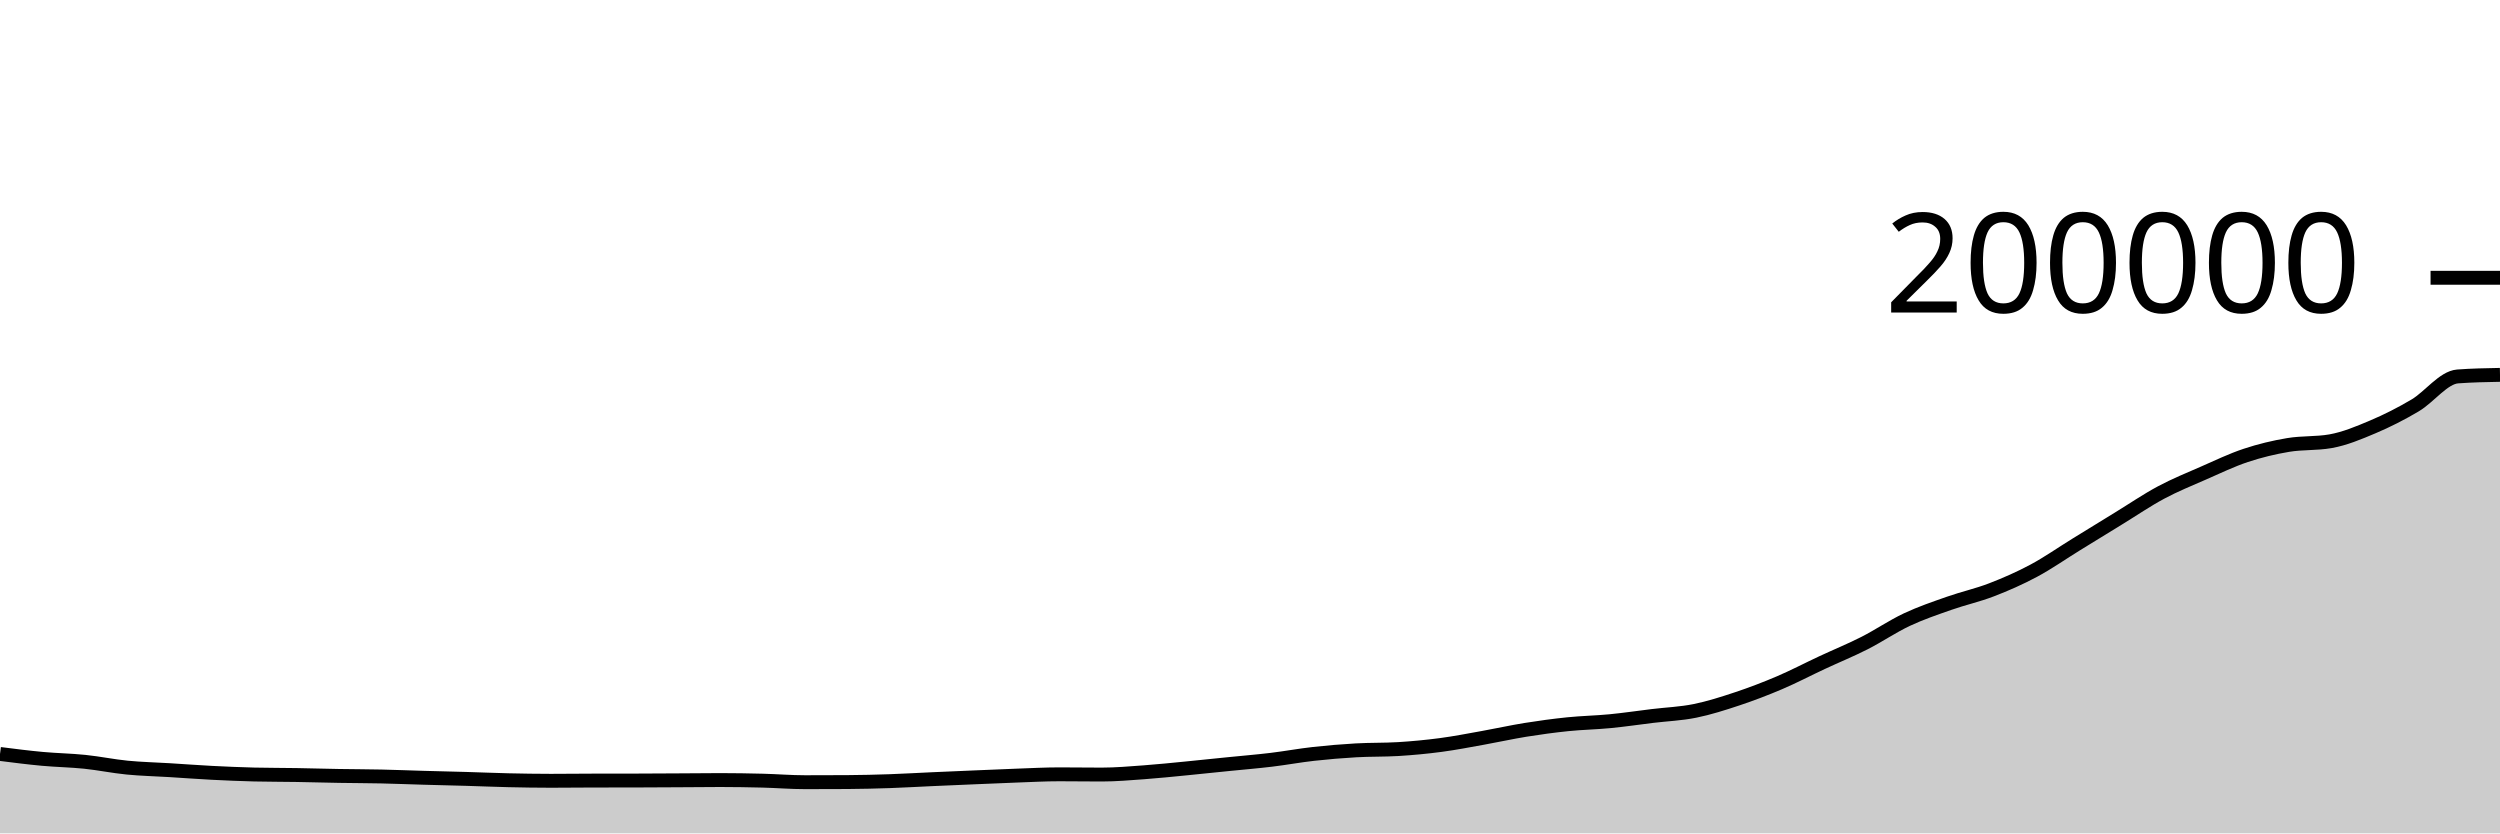
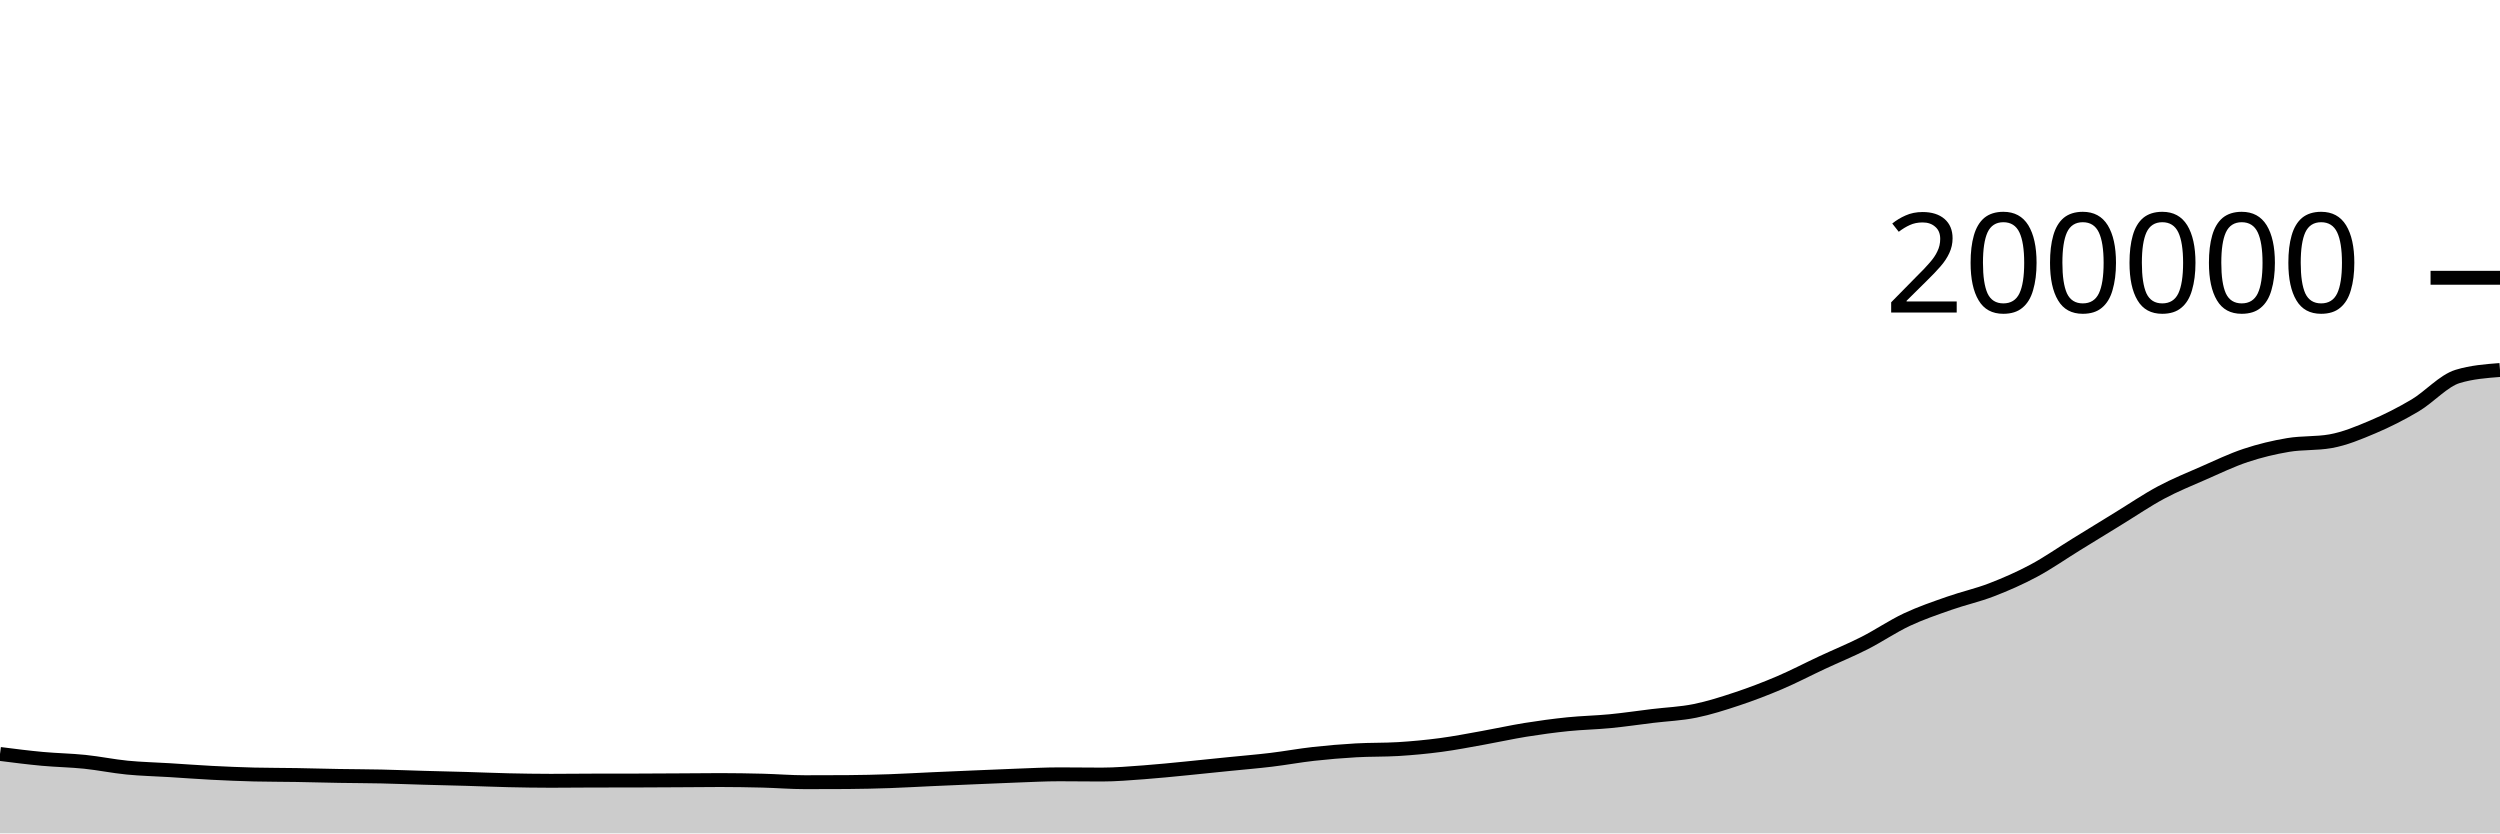
<svg xmlns="http://www.w3.org/2000/svg" viewBox="0 0 180 60">
  <g transform="translate(0,20)">
-     <path class="area" fill="rgba(0, 0, 0, 0.2)" d="M0,34.285C1.017,34.415,2.034,34.544,3.051,34.638C4.068,34.732,5.085,34.745,6.102,34.85C7.119,34.955,8.136,35.168,9.153,35.268C10.169,35.368,11.186,35.388,12.203,35.451C13.22,35.513,14.237,35.592,15.254,35.644C16.271,35.696,17.288,35.74,18.305,35.765C19.322,35.789,20.339,35.785,21.356,35.802C22.373,35.819,23.39,35.849,24.407,35.867C25.424,35.884,26.441,35.885,27.458,35.907C28.475,35.929,29.492,35.972,30.508,36C31.525,36.029,32.542,36.05,33.559,36.08C34.576,36.109,35.593,36.154,36.61,36.177C37.627,36.2,38.644,36.217,39.661,36.217C40.678,36.217,41.695,36.204,42.712,36.201C43.729,36.199,44.746,36.2,45.763,36.198C46.78,36.195,47.797,36.189,48.814,36.183C49.831,36.178,50.847,36.164,51.864,36.164C52.881,36.164,53.898,36.182,54.915,36.207C55.932,36.233,56.949,36.318,57.966,36.318C58.983,36.318,60,36.315,61.017,36.309C62.034,36.303,63.051,36.277,64.068,36.243C65.085,36.208,66.102,36.146,67.119,36.101C68.136,36.055,69.153,36.012,70.169,35.969C71.186,35.926,72.203,35.88,73.22,35.843C74.237,35.807,75.254,35.751,76.271,35.751C77.288,35.751,78.305,35.768,79.322,35.768C80.339,35.768,81.356,35.678,82.373,35.604C83.39,35.53,84.407,35.423,85.424,35.324C86.441,35.226,87.458,35.117,88.475,35.014C89.492,34.911,90.508,34.828,91.525,34.706C92.542,34.584,93.559,34.394,94.576,34.281C95.593,34.168,96.61,34.083,97.627,34.025C98.644,33.967,99.661,33.994,100.678,33.933C101.695,33.871,102.712,33.775,103.729,33.64C104.746,33.505,105.763,33.306,106.78,33.124C107.797,32.943,108.814,32.714,109.831,32.55C110.847,32.387,111.864,32.249,112.881,32.144C113.898,32.04,114.915,32.024,115.932,31.925C116.949,31.826,117.966,31.674,118.983,31.55C120,31.427,121.017,31.39,122.034,31.184C123.051,30.978,124.068,30.652,125.085,30.314C126.102,29.975,127.119,29.587,128.136,29.153C129.153,28.719,130.169,28.184,131.186,27.71C132.203,27.235,133.22,26.822,134.237,26.306C135.254,25.79,136.271,25.094,137.288,24.615C138.305,24.137,139.322,23.795,140.339,23.437C141.356,23.079,142.373,22.859,143.39,22.467C144.407,22.075,145.424,21.63,146.441,21.085C147.458,20.54,148.475,19.825,149.492,19.199C150.508,18.572,151.525,17.948,152.542,17.325C153.559,16.703,154.576,16.007,155.593,15.463C156.61,14.919,157.627,14.51,158.644,14.064C159.661,13.618,160.678,13.127,161.695,12.789C162.712,12.451,163.729,12.208,164.746,12.038C165.763,11.868,166.78,11.948,167.797,11.769C168.814,11.59,169.831,11.165,170.847,10.734C171.864,10.303,172.881,9.79,173.898,9.185C174.915,8.58,175.932,7.181,176.949,7.104C177.966,7.028,178.983,7.009,180,6.99L180,40C178.983,40,177.966,40,176.949,40C175.932,40,174.915,40,173.898,40C172.881,40,171.864,40,170.847,40C169.831,40,168.814,40,167.797,40C166.78,40,165.763,40,164.746,40C163.729,40,162.712,40,161.695,40C160.678,40,159.661,40,158.644,40C157.627,40,156.61,40,155.593,40C154.576,40,153.559,40,152.542,40C151.525,40,150.508,40,149.492,40C148.475,40,147.458,40,146.441,40C145.424,40,144.407,40,143.39,40C142.373,40,141.356,40,140.339,40C139.322,40,138.305,40,137.288,40C136.271,40,135.254,40,134.237,40C133.22,40,132.203,40,131.186,40C130.169,40,129.153,40,128.136,40C127.119,40,126.102,40,125.085,40C124.068,40,123.051,40,122.034,40C121.017,40,120,40,118.983,40C117.966,40,116.949,40,115.932,40C114.915,40,113.898,40,112.881,40C111.864,40,110.847,40,109.831,40C108.814,40,107.797,40,106.78,40C105.763,40,104.746,40,103.729,40C102.712,40,101.695,40,100.678,40C99.661,40,98.644,40,97.627,40C96.61,40,95.593,40,94.576,40C93.559,40,92.542,40,91.525,40C90.508,40,89.492,40,88.475,40C87.458,40,86.441,40,85.424,40C84.407,40,83.39,40,82.373,40C81.356,40,80.339,40,79.322,40C78.305,40,77.288,40,76.271,40C75.254,40,74.237,40,73.22,40C72.203,40,71.186,40,70.169,40C69.153,40,68.136,40,67.119,40C66.102,40,65.085,40,64.068,40C63.051,40,62.034,40,61.017,40C60,40,58.983,40,57.966,40C56.949,40,55.932,40,54.915,40C53.898,40,52.881,40,51.864,40C50.847,40,49.831,40,48.814,40C47.797,40,46.78,40,45.763,40C44.746,40,43.729,40,42.712,40C41.695,40,40.678,40,39.661,40C38.644,40,37.627,40,36.61,40C35.593,40,34.576,40,33.559,40C32.542,40,31.525,40,30.508,40C29.492,40,28.475,40,27.458,40C26.441,40,25.424,40,24.407,40C23.39,40,22.373,40,21.356,40C20.339,40,19.322,40,18.305,40C17.288,40,16.271,40,15.254,40C14.237,40,13.22,40,12.203,40C11.186,40,10.169,40,9.153,40C8.136,40,7.119,40,6.102,40C5.085,40,4.068,40,3.051,40C2.034,40,1.017,40,0,40Z" />
-     <path class="line" stroke="black" fill="none" d="M0,34.285C1.017,34.415,2.034,34.544,3.051,34.638C4.068,34.732,5.085,34.745,6.102,34.85C7.119,34.955,8.136,35.168,9.153,35.268C10.169,35.368,11.186,35.388,12.203,35.451C13.22,35.513,14.237,35.592,15.254,35.644C16.271,35.696,17.288,35.74,18.305,35.765C19.322,35.789,20.339,35.785,21.356,35.802C22.373,35.819,23.39,35.849,24.407,35.867C25.424,35.884,26.441,35.885,27.458,35.907C28.475,35.929,29.492,35.972,30.508,36C31.525,36.029,32.542,36.05,33.559,36.08C34.576,36.109,35.593,36.154,36.61,36.177C37.627,36.2,38.644,36.217,39.661,36.217C40.678,36.217,41.695,36.204,42.712,36.201C43.729,36.199,44.746,36.2,45.763,36.198C46.78,36.195,47.797,36.189,48.814,36.183C49.831,36.178,50.847,36.164,51.864,36.164C52.881,36.164,53.898,36.182,54.915,36.207C55.932,36.233,56.949,36.318,57.966,36.318C58.983,36.318,60,36.315,61.017,36.309C62.034,36.303,63.051,36.277,64.068,36.243C65.085,36.208,66.102,36.146,67.119,36.101C68.136,36.055,69.153,36.012,70.169,35.969C71.186,35.926,72.203,35.88,73.22,35.843C74.237,35.807,75.254,35.751,76.271,35.751C77.288,35.751,78.305,35.768,79.322,35.768C80.339,35.768,81.356,35.678,82.373,35.604C83.39,35.53,84.407,35.423,85.424,35.324C86.441,35.226,87.458,35.117,88.475,35.014C89.492,34.911,90.508,34.828,91.525,34.706C92.542,34.584,93.559,34.394,94.576,34.281C95.593,34.168,96.61,34.083,97.627,34.025C98.644,33.967,99.661,33.994,100.678,33.933C101.695,33.871,102.712,33.775,103.729,33.64C104.746,33.505,105.763,33.306,106.78,33.124C107.797,32.943,108.814,32.714,109.831,32.55C110.847,32.387,111.864,32.249,112.881,32.144C113.898,32.04,114.915,32.024,115.932,31.925C116.949,31.826,117.966,31.674,118.983,31.55C120,31.427,121.017,31.39,122.034,31.184C123.051,30.978,124.068,30.652,125.085,30.314C126.102,29.975,127.119,29.587,128.136,29.153C129.153,28.719,130.169,28.184,131.186,27.71C132.203,27.235,133.22,26.822,134.237,26.306C135.254,25.79,136.271,25.094,137.288,24.615C138.305,24.137,139.322,23.795,140.339,23.437C141.356,23.079,142.373,22.859,143.39,22.467C144.407,22.075,145.424,21.63,146.441,21.085C147.458,20.54,148.475,19.825,149.492,19.199C150.508,18.572,151.525,17.948,152.542,17.325C153.559,16.703,154.576,16.007,155.593,15.463C156.61,14.919,157.627,14.51,158.644,14.064C159.661,13.618,160.678,13.127,161.695,12.789C162.712,12.451,163.729,12.208,164.746,12.038C165.763,11.868,166.78,11.948,167.797,11.769C168.814,11.59,169.831,11.165,170.847,10.734C171.864,10.303,172.881,9.79,173.898,9.185C174.915,8.58,175.932,7.181,176.949,7.104C177.966,7.028,178.983,7.009,180,6.99" />
+     <path class="area" fill="rgba(0, 0, 0, 0.2)" d="M0,34.285C1.017,34.415,2.034,34.544,3.051,34.638C4.068,34.732,5.085,34.745,6.102,34.85C7.119,34.955,8.136,35.168,9.153,35.268C10.169,35.368,11.186,35.388,12.203,35.451C13.22,35.513,14.237,35.592,15.254,35.644C16.271,35.696,17.288,35.74,18.305,35.765C19.322,35.789,20.339,35.785,21.356,35.802C22.373,35.819,23.39,35.849,24.407,35.867C25.424,35.884,26.441,35.885,27.458,35.907C28.475,35.929,29.492,35.972,30.508,36C31.525,36.029,32.542,36.05,33.559,36.08C34.576,36.109,35.593,36.154,36.61,36.177C37.627,36.2,38.644,36.217,39.661,36.217C40.678,36.217,41.695,36.204,42.712,36.201C43.729,36.199,44.746,36.2,45.763,36.198C46.78,36.195,47.797,36.189,48.814,36.183C49.831,36.178,50.847,36.164,51.864,36.164C52.881,36.164,53.898,36.182,54.915,36.207C55.932,36.233,56.949,36.318,57.966,36.318C58.983,36.318,60,36.315,61.017,36.309C62.034,36.303,63.051,36.277,64.068,36.243C65.085,36.208,66.102,36.146,67.119,36.101C68.136,36.055,69.153,36.012,70.169,35.969C71.186,35.926,72.203,35.88,73.22,35.843C74.237,35.807,75.254,35.751,76.271,35.751C77.288,35.751,78.305,35.768,79.322,35.768C80.339,35.768,81.356,35.678,82.373,35.604C83.39,35.53,84.407,35.423,85.424,35.324C86.441,35.226,87.458,35.117,88.475,35.014C89.492,34.911,90.508,34.828,91.525,34.706C92.542,34.584,93.559,34.394,94.576,34.281C95.593,34.168,96.61,34.083,97.627,34.025C98.644,33.967,99.661,33.994,100.678,33.933C101.695,33.871,102.712,33.775,103.729,33.64C104.746,33.505,105.763,33.306,106.78,33.124C107.797,32.943,108.814,32.714,109.831,32.55C110.847,32.387,111.864,32.249,112.881,32.144C113.898,32.04,114.915,32.024,115.932,31.925C116.949,31.826,117.966,31.674,118.983,31.55C120,31.427,121.017,31.39,122.034,31.184C123.051,30.978,124.068,30.652,125.085,30.314C126.102,29.975,127.119,29.587,128.136,29.153C129.153,28.719,130.169,28.184,131.186,27.71C132.203,27.235,133.22,26.822,134.237,26.306C135.254,25.79,136.271,25.094,137.288,24.615C138.305,24.137,139.322,23.795,140.339,23.437C141.356,23.079,142.373,22.859,143.39,22.467C144.407,22.075,145.424,21.63,146.441,21.085C147.458,20.54,148.475,19.825,149.492,19.199C150.508,18.572,151.525,17.948,152.542,17.325C153.559,16.703,154.576,16.007,155.593,15.463C156.61,14.919,157.627,14.51,158.644,14.064C159.661,13.618,160.678,13.127,161.695,12.789C162.712,12.451,163.729,12.208,164.746,12.038C165.763,11.868,166.78,11.948,167.797,11.769C168.814,11.59,169.831,11.165,170.847,10.734C171.864,10.303,172.881,9.79,173.898,9.185C174.915,8.58,175.932,7.414,176.949,7.104C177.966,6.795,178.983,6.718,180,6.64L180,40C178.983,40,177.966,40,176.949,40C175.932,40,174.915,40,173.898,40C172.881,40,171.864,40,170.847,40C169.831,40,168.814,40,167.797,40C166.78,40,165.763,40,164.746,40C163.729,40,162.712,40,161.695,40C160.678,40,159.661,40,158.644,40C157.627,40,156.61,40,155.593,40C154.576,40,153.559,40,152.542,40C151.525,40,150.508,40,149.492,40C148.475,40,147.458,40,146.441,40C145.424,40,144.407,40,143.39,40C142.373,40,141.356,40,140.339,40C139.322,40,138.305,40,137.288,40C136.271,40,135.254,40,134.237,40C133.22,40,132.203,40,131.186,40C130.169,40,129.153,40,128.136,40C127.119,40,126.102,40,125.085,40C124.068,40,123.051,40,122.034,40C121.017,40,120,40,118.983,40C117.966,40,116.949,40,115.932,40C114.915,40,113.898,40,112.881,40C111.864,40,110.847,40,109.831,40C108.814,40,107.797,40,106.78,40C105.763,40,104.746,40,103.729,40C102.712,40,101.695,40,100.678,40C99.661,40,98.644,40,97.627,40C96.61,40,95.593,40,94.576,40C93.559,40,92.542,40,91.525,40C90.508,40,89.492,40,88.475,40C87.458,40,86.441,40,85.424,40C84.407,40,83.39,40,82.373,40C81.356,40,80.339,40,79.322,40C78.305,40,77.288,40,76.271,40C75.254,40,74.237,40,73.22,40C72.203,40,71.186,40,70.169,40C69.153,40,68.136,40,67.119,40C66.102,40,65.085,40,64.068,40C63.051,40,62.034,40,61.017,40C60,40,58.983,40,57.966,40C56.949,40,55.932,40,54.915,40C53.898,40,52.881,40,51.864,40C50.847,40,49.831,40,48.814,40C47.797,40,46.78,40,45.763,40C44.746,40,43.729,40,42.712,40C41.695,40,40.678,40,39.661,40C38.644,40,37.627,40,36.61,40C35.593,40,34.576,40,33.559,40C32.542,40,31.525,40,30.508,40C29.492,40,28.475,40,27.458,40C26.441,40,25.424,40,24.407,40C23.39,40,22.373,40,21.356,40C20.339,40,19.322,40,18.305,40C17.288,40,16.271,40,15.254,40C14.237,40,13.22,40,12.203,40C11.186,40,10.169,40,9.153,40C8.136,40,7.119,40,6.102,40C5.085,40,4.068,40,3.051,40C2.034,40,1.017,40,0,40Z" />
+     <path class="line" stroke="black" fill="none" d="M0,34.285C1.017,34.415,2.034,34.544,3.051,34.638C4.068,34.732,5.085,34.745,6.102,34.85C7.119,34.955,8.136,35.168,9.153,35.268C10.169,35.368,11.186,35.388,12.203,35.451C13.22,35.513,14.237,35.592,15.254,35.644C16.271,35.696,17.288,35.74,18.305,35.765C19.322,35.789,20.339,35.785,21.356,35.802C22.373,35.819,23.39,35.849,24.407,35.867C25.424,35.884,26.441,35.885,27.458,35.907C28.475,35.929,29.492,35.972,30.508,36C31.525,36.029,32.542,36.05,33.559,36.08C34.576,36.109,35.593,36.154,36.61,36.177C37.627,36.2,38.644,36.217,39.661,36.217C40.678,36.217,41.695,36.204,42.712,36.201C43.729,36.199,44.746,36.2,45.763,36.198C46.78,36.195,47.797,36.189,48.814,36.183C49.831,36.178,50.847,36.164,51.864,36.164C52.881,36.164,53.898,36.182,54.915,36.207C55.932,36.233,56.949,36.318,57.966,36.318C58.983,36.318,60,36.315,61.017,36.309C62.034,36.303,63.051,36.277,64.068,36.243C65.085,36.208,66.102,36.146,67.119,36.101C68.136,36.055,69.153,36.012,70.169,35.969C71.186,35.926,72.203,35.88,73.22,35.843C74.237,35.807,75.254,35.751,76.271,35.751C77.288,35.751,78.305,35.768,79.322,35.768C80.339,35.768,81.356,35.678,82.373,35.604C83.39,35.53,84.407,35.423,85.424,35.324C86.441,35.226,87.458,35.117,88.475,35.014C89.492,34.911,90.508,34.828,91.525,34.706C92.542,34.584,93.559,34.394,94.576,34.281C95.593,34.168,96.61,34.083,97.627,34.025C98.644,33.967,99.661,33.994,100.678,33.933C101.695,33.871,102.712,33.775,103.729,33.64C104.746,33.505,105.763,33.306,106.78,33.124C107.797,32.943,108.814,32.714,109.831,32.55C110.847,32.387,111.864,32.249,112.881,32.144C113.898,32.04,114.915,32.024,115.932,31.925C116.949,31.826,117.966,31.674,118.983,31.55C120,31.427,121.017,31.39,122.034,31.184C123.051,30.978,124.068,30.652,125.085,30.314C126.102,29.975,127.119,29.587,128.136,29.153C129.153,28.719,130.169,28.184,131.186,27.71C132.203,27.235,133.22,26.822,134.237,26.306C135.254,25.79,136.271,25.094,137.288,24.615C138.305,24.137,139.322,23.795,140.339,23.437C141.356,23.079,142.373,22.859,143.39,22.467C144.407,22.075,145.424,21.63,146.441,21.085C147.458,20.54,148.475,19.825,149.492,19.199C150.508,18.572,151.525,17.948,152.542,17.325C153.559,16.703,154.576,16.007,155.593,15.463C156.61,14.919,157.627,14.51,158.644,14.064C159.661,13.618,160.678,13.127,161.695,12.789C162.712,12.451,163.729,12.208,164.746,12.038C165.763,11.868,166.78,11.948,167.797,11.769C168.814,11.59,169.831,11.165,170.847,10.734C171.864,10.303,172.881,9.79,173.898,9.185C174.915,8.58,175.932,7.414,176.949,7.104C177.966,6.795,178.983,6.718,180,6.64" />
    <path class="axis-ceiling" stroke-width="1" stroke="black" fill="none" d="M175,0L180,0" />
    <text class="axis-ceiling-label" font-family="sans-serif" text-anchor="end" font-size="10px" x="170" y="2.5">200000</text>
  </g>
</svg>
